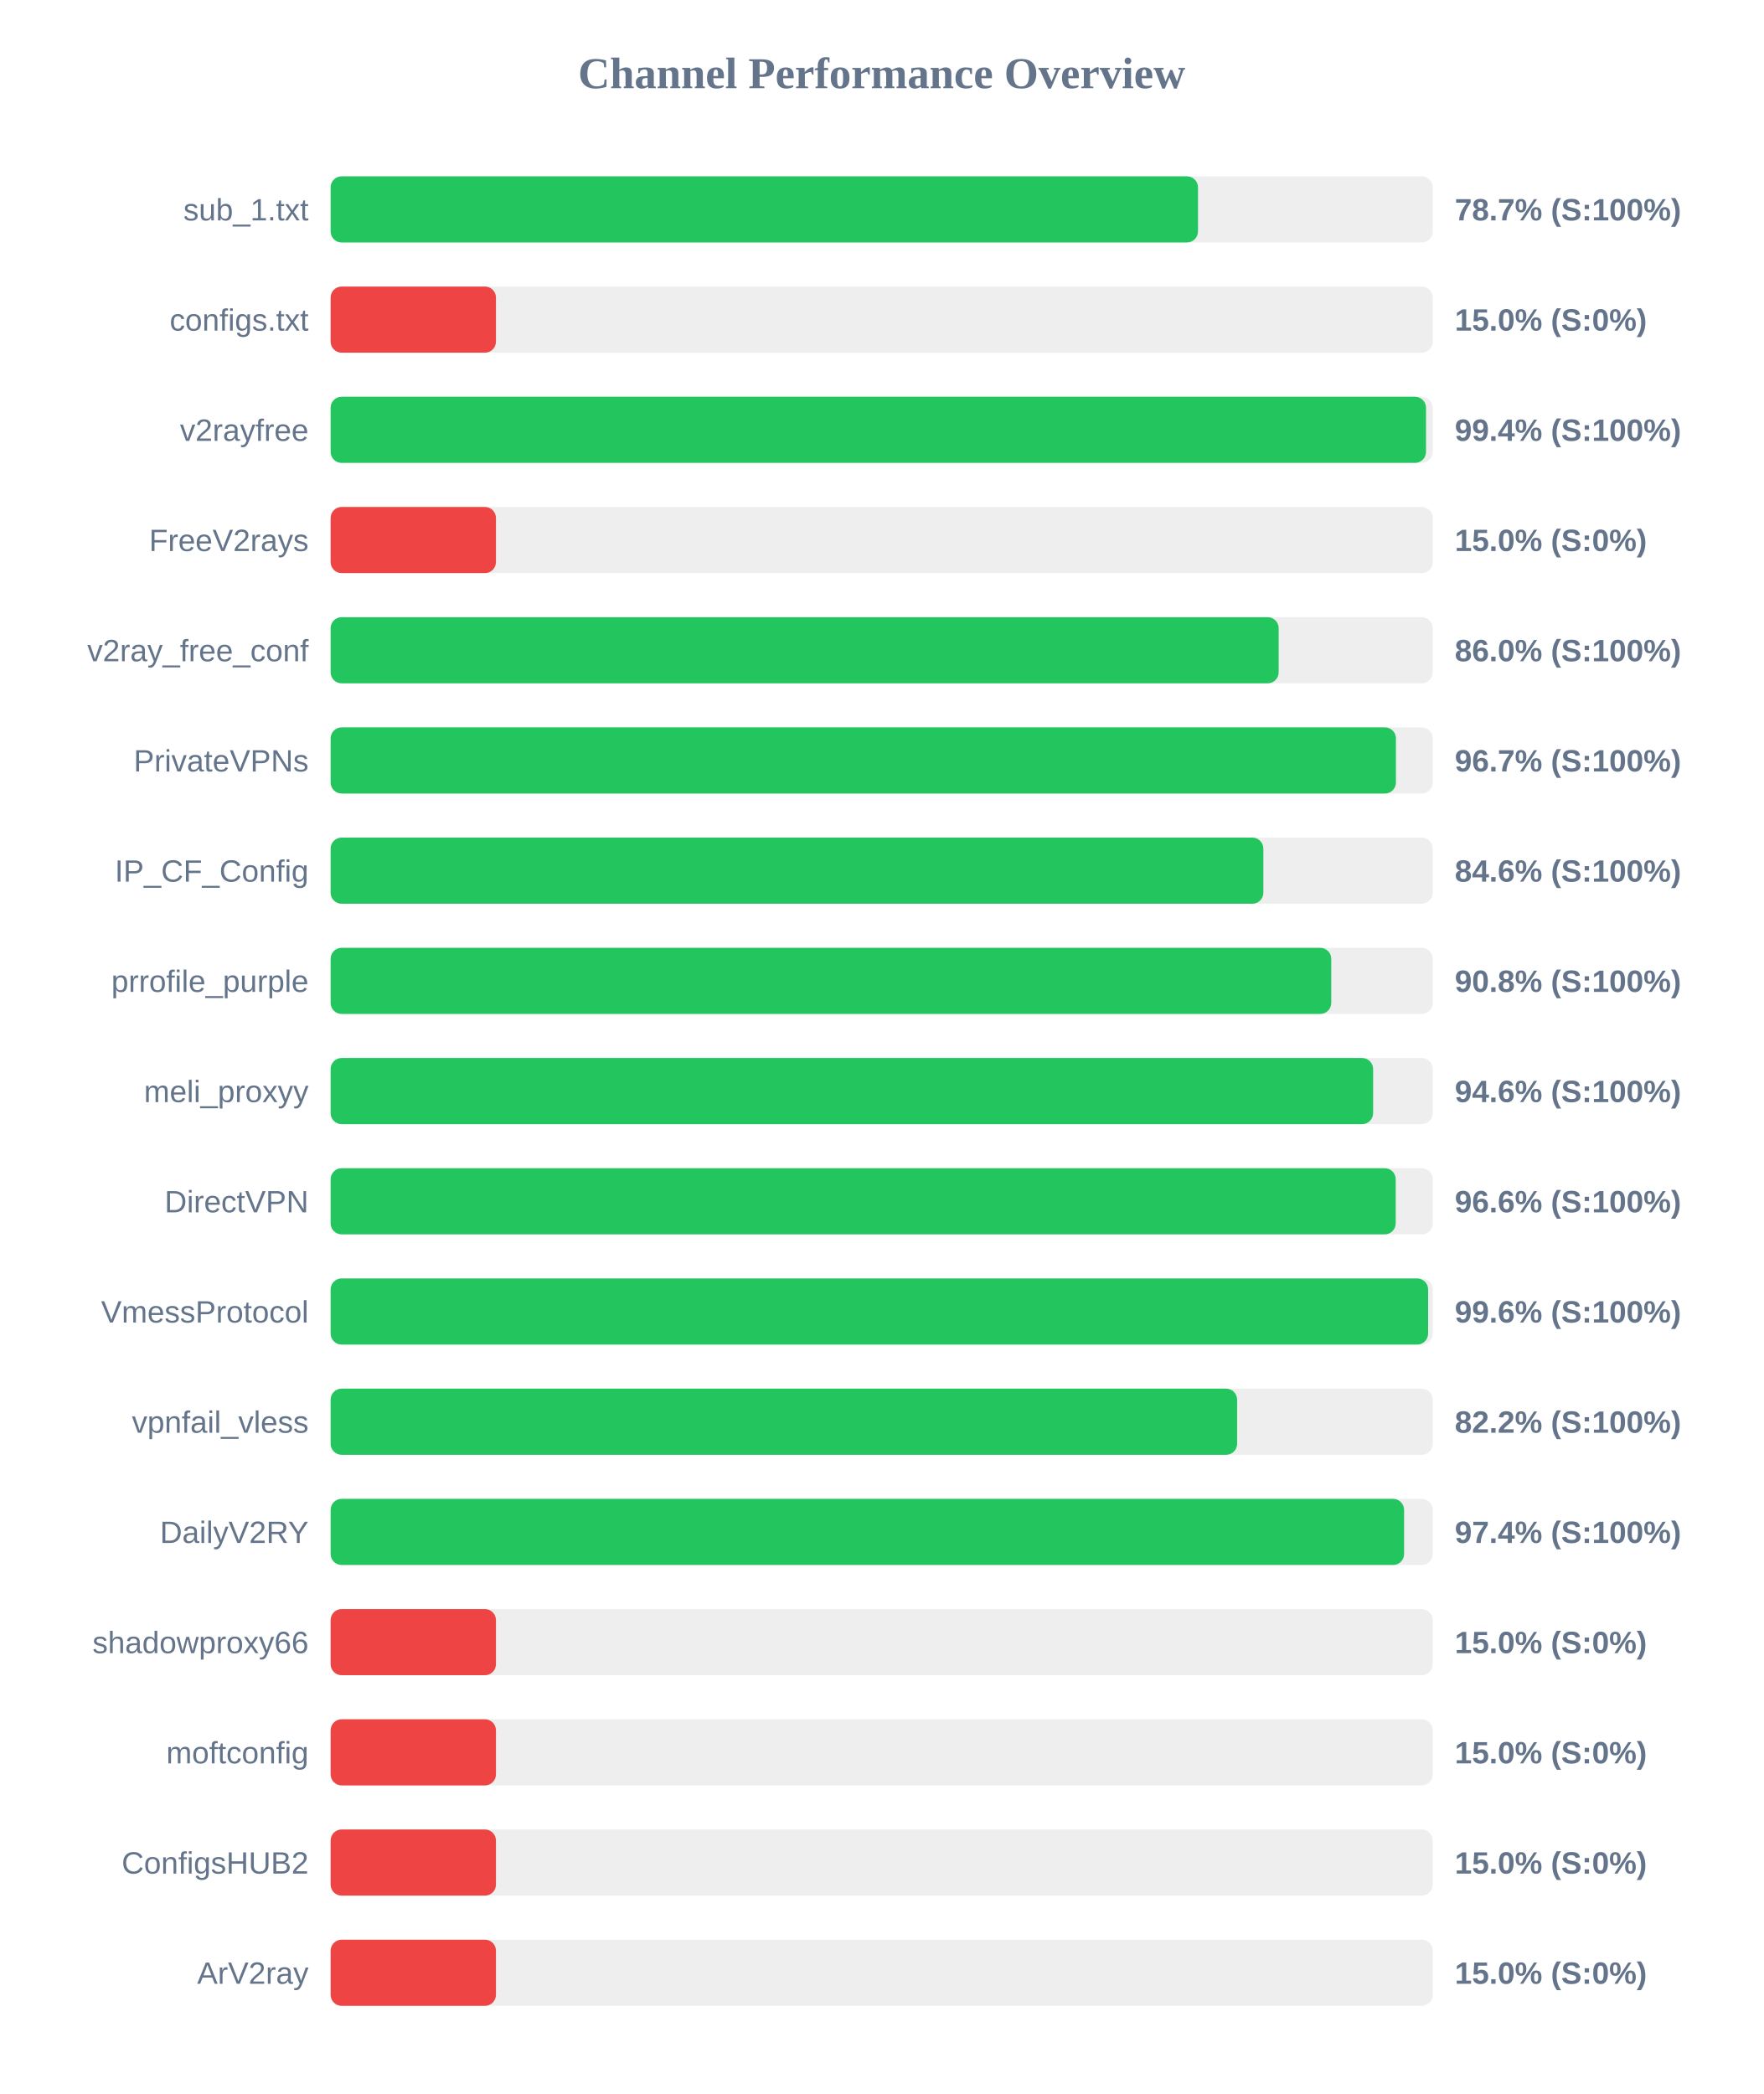
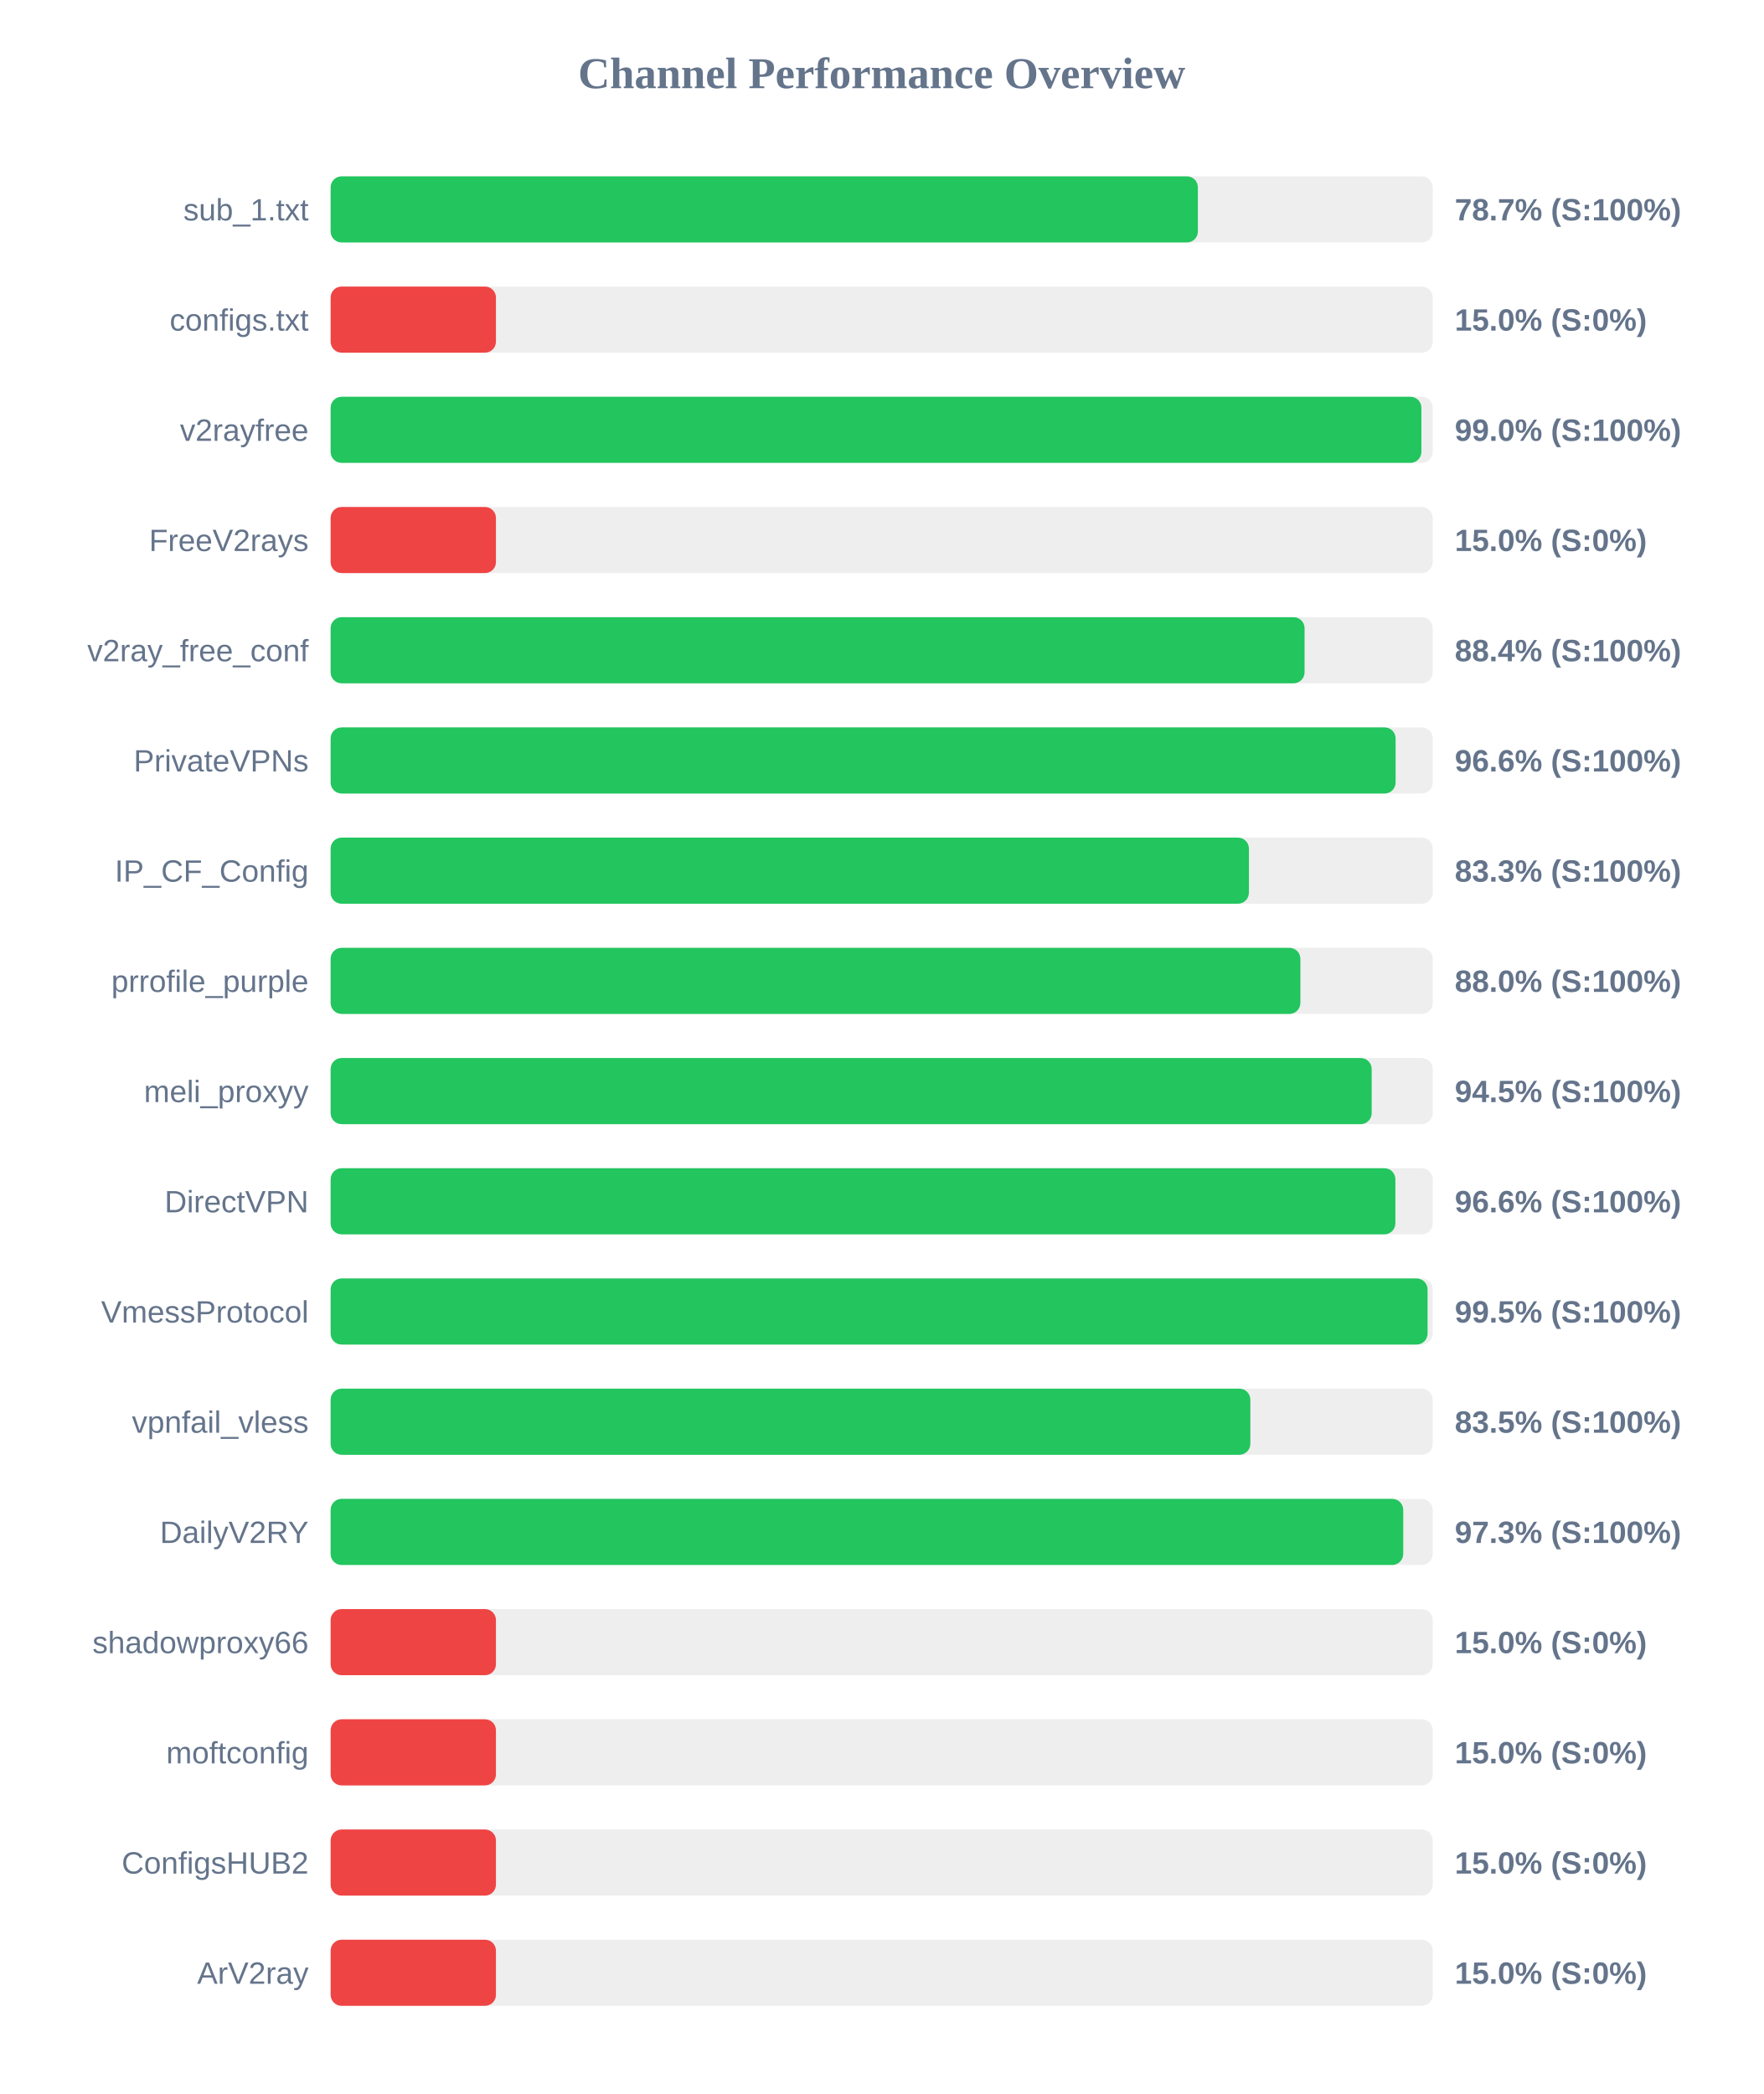
<svg xmlns="http://www.w3.org/2000/svg" width="800" height="950" version="1.1">
  <style>
        .row { font: 14px Arial; fill: #64748b; }
        .score { font: bold 14px Arial; fill: #64748b; }
    </style>
  <text x="400" y="40" text-anchor="middle" font-size="20px" font-weight="bold" fill="#64748b">Channel Performance Overview</text>
  <rect x="150" y="80" width="500" height="30" fill="#eee" rx="5" />
-   <rect x="150" y="80" width="393.5" height="30" fill="#22c55e" rx="5" />
+   <rect x="150" y="80" width="393.45" height="30" fill="#22c55e" rx="5" />
  <text x="140" y="100" text-anchor="end" class="row">sub_1.txt</text>
  <text x="660" y="100" text-anchor="start" class="score">78.7% (S:100%)</text>
  <rect x="150" y="130" width="500" height="30" fill="#eee" rx="5" />
  <rect x="150" y="130" width="75.0" height="30" fill="#ef4444" rx="5" />
  <text x="140" y="150" text-anchor="end" class="row">configs.txt</text>
  <text x="660" y="150" text-anchor="start" class="score">15.0% (S:0%)</text>
  <rect x="150" y="180" width="500" height="30" fill="#eee" rx="5" />
-   <rect x="150" y="180" width="496.95" height="30" fill="#22c55e" rx="5" />
+   <rect x="150" y="180" width="494.85" height="30" fill="#22c55e" rx="5" />
  <text x="140" y="200" text-anchor="end" class="row">v2rayfree</text>
-   <text x="660" y="200" text-anchor="start" class="score">99.4% (S:100%)</text>
+   <text x="660" y="200" text-anchor="start" class="score">99.0% (S:100%)</text>
  <rect x="150" y="230" width="500" height="30" fill="#eee" rx="5" />
  <rect x="150" y="230" width="75.0" height="30" fill="#ef4444" rx="5" />
  <text x="140" y="250" text-anchor="end" class="row">FreeV2rays</text>
  <text x="660" y="250" text-anchor="start" class="score">15.0% (S:0%)</text>
  <rect x="150" y="280" width="500" height="30" fill="#eee" rx="5" />
-   <rect x="150" y="280" width="430.1" height="30" fill="#22c55e" rx="5" />
+   <rect x="150" y="280" width="441.85" height="30" fill="#22c55e" rx="5" />
  <text x="140" y="300" text-anchor="end" class="row">v2ray_free_conf</text>
-   <text x="660" y="300" text-anchor="start" class="score">86.0% (S:100%)</text>
+   <text x="660" y="300" text-anchor="start" class="score">88.4% (S:100%)</text>
  <rect x="150" y="330" width="500" height="30" fill="#eee" rx="5" />
-   <rect x="150" y="330" width="483.3" height="30" fill="#22c55e" rx="5" />
+   <rect x="150" y="330" width="483.15" height="30" fill="#22c55e" rx="5" />
  <text x="140" y="350" text-anchor="end" class="row">PrivateVPNs</text>
-   <text x="660" y="350" text-anchor="start" class="score">96.7% (S:100%)</text>
+   <text x="660" y="350" text-anchor="start" class="score">96.6% (S:100%)</text>
  <rect x="150" y="380" width="500" height="30" fill="#eee" rx="5" />
-   <rect x="150" y="380" width="423.15" height="30" fill="#22c55e" rx="5" />
+   <rect x="150" y="380" width="416.6" height="30" fill="#22c55e" rx="5" />
  <text x="140" y="400" text-anchor="end" class="row">IP_CF_Config</text>
-   <text x="660" y="400" text-anchor="start" class="score">84.6% (S:100%)</text>
+   <text x="660" y="400" text-anchor="start" class="score">83.3% (S:100%)</text>
  <rect x="150" y="430" width="500" height="30" fill="#eee" rx="5" />
-   <rect x="150" y="430" width="453.95" height="30" fill="#22c55e" rx="5" />
+   <rect x="150" y="430" width="439.95" height="30" fill="#22c55e" rx="5" />
  <text x="140" y="450" text-anchor="end" class="row">prrofile_purple</text>
-   <text x="660" y="450" text-anchor="start" class="score">90.8% (S:100%)</text>
+   <text x="660" y="450" text-anchor="start" class="score">88.0% (S:100%)</text>
  <rect x="150" y="480" width="500" height="30" fill="#eee" rx="5" />
-   <rect x="150" y="480" width="472.95" height="30" fill="#22c55e" rx="5" />
+   <rect x="150" y="480" width="472.3" height="30" fill="#22c55e" rx="5" />
  <text x="140" y="500" text-anchor="end" class="row">meli_proxyy</text>
-   <text x="660" y="500" text-anchor="start" class="score">94.6% (S:100%)</text>
+   <text x="660" y="500" text-anchor="start" class="score">94.5% (S:100%)</text>
  <rect x="150" y="530" width="500" height="30" fill="#eee" rx="5" />
-   <rect x="150" y="530" width="483.2" height="30" fill="#22c55e" rx="5" />
+   <rect x="150" y="530" width="483.05" height="30" fill="#22c55e" rx="5" />
  <text x="140" y="550" text-anchor="end" class="row">DirectVPN</text>
  <text x="660" y="550" text-anchor="start" class="score">96.6% (S:100%)</text>
  <rect x="150" y="580" width="500" height="30" fill="#eee" rx="5" />
-   <rect x="150" y="580" width="497.9" height="30" fill="#22c55e" rx="5" />
+   <rect x="150" y="580" width="497.65" height="30" fill="#22c55e" rx="5" />
  <text x="140" y="600" text-anchor="end" class="row">VmessProtocol</text>
-   <text x="660" y="600" text-anchor="start" class="score">99.6% (S:100%)</text>
+   <text x="660" y="600" text-anchor="start" class="score">99.5% (S:100%)</text>
  <rect x="150" y="630" width="500" height="30" fill="#eee" rx="5" />
-   <rect x="150" y="630" width="411.25" height="30" fill="#22c55e" rx="5" />
+   <rect x="150" y="630" width="417.25" height="30" fill="#22c55e" rx="5" />
  <text x="140" y="650" text-anchor="end" class="row">vpnfail_vless</text>
-   <text x="660" y="650" text-anchor="start" class="score">82.2% (S:100%)</text>
+   <text x="660" y="650" text-anchor="start" class="score">83.5% (S:100%)</text>
  <rect x="150" y="680" width="500" height="30" fill="#eee" rx="5" />
-   <rect x="150" y="680" width="487.0" height="30" fill="#22c55e" rx="5" />
+   <rect x="150" y="680" width="486.6" height="30" fill="#22c55e" rx="5" />
  <text x="140" y="700" text-anchor="end" class="row">DailyV2RY</text>
-   <text x="660" y="700" text-anchor="start" class="score">97.4% (S:100%)</text>
+   <text x="660" y="700" text-anchor="start" class="score">97.3% (S:100%)</text>
  <rect x="150" y="730" width="500" height="30" fill="#eee" rx="5" />
  <rect x="150" y="730" width="75.0" height="30" fill="#ef4444" rx="5" />
  <text x="140" y="750" text-anchor="end" class="row">shadowproxy66</text>
  <text x="660" y="750" text-anchor="start" class="score">15.0% (S:0%)</text>
  <rect x="150" y="780" width="500" height="30" fill="#eee" rx="5" />
  <rect x="150" y="780" width="75.0" height="30" fill="#ef4444" rx="5" />
  <text x="140" y="800" text-anchor="end" class="row">moftconfig</text>
  <text x="660" y="800" text-anchor="start" class="score">15.0% (S:0%)</text>
  <rect x="150" y="830" width="500" height="30" fill="#eee" rx="5" />
  <rect x="150" y="830" width="75.0" height="30" fill="#ef4444" rx="5" />
  <text x="140" y="850" text-anchor="end" class="row">ConfigsHUB2</text>
  <text x="660" y="850" text-anchor="start" class="score">15.0% (S:0%)</text>
  <rect x="150" y="880" width="500" height="30" fill="#eee" rx="5" />
  <rect x="150" y="880" width="75.0" height="30" fill="#ef4444" rx="5" />
  <text x="140" y="900" text-anchor="end" class="row">ArV2ray</text>
  <text x="660" y="900" text-anchor="start" class="score">15.0% (S:0%)</text>
</svg>
